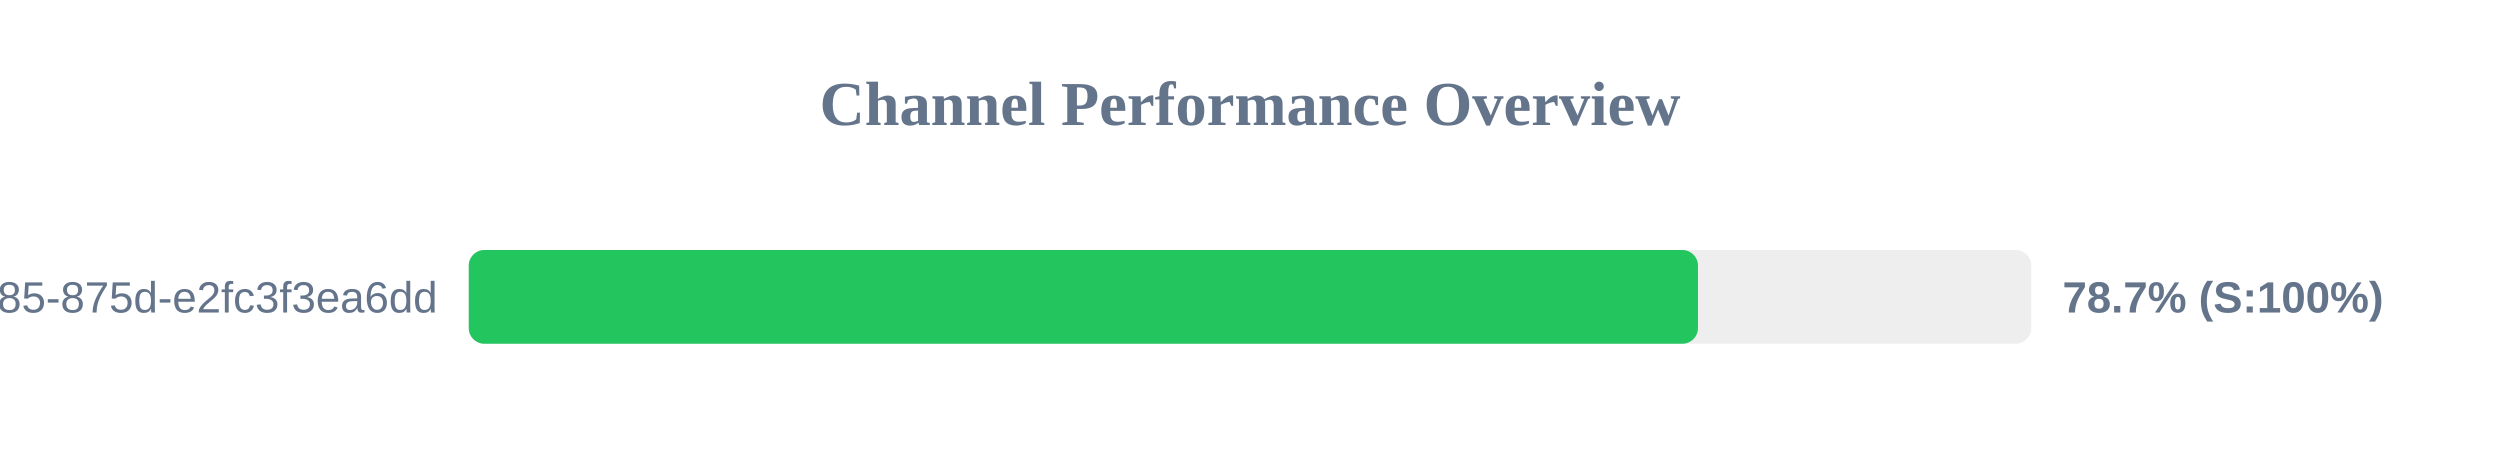
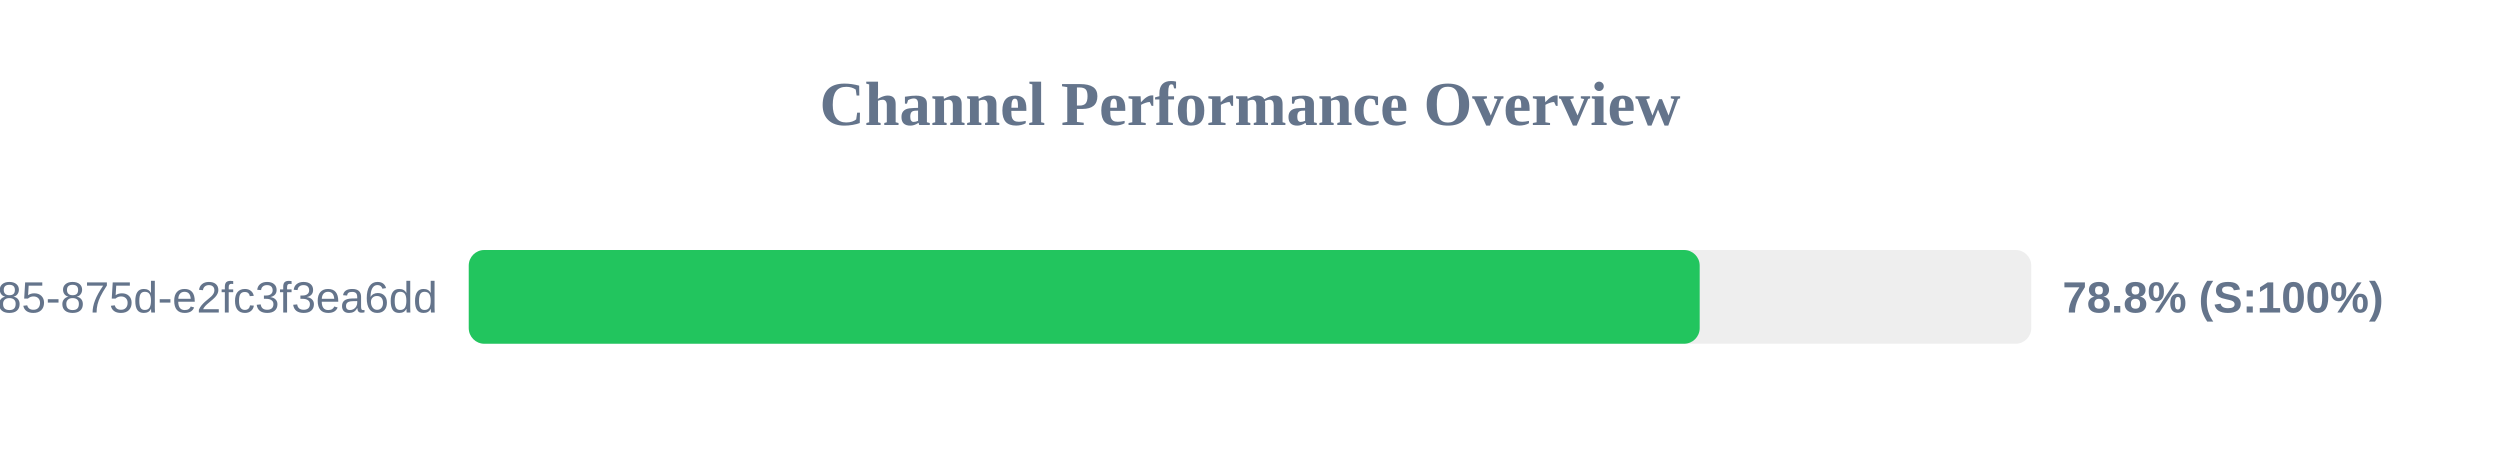
<svg xmlns="http://www.w3.org/2000/svg" width="800" height="150" version="1.1">
  <style>
        .row { font: 14px Arial; fill: #64748b; }
        .score { font: bold 14px Arial; fill: #64748b; }
    </style>
  <text x="400" y="40" text-anchor="middle" font-size="20px" font-weight="bold" fill="#64748b">Channel Performance Overview</text>
  <rect x="150" y="80" width="500" height="30" fill="#eee" rx="5" />
-   <rect x="150" y="80" width="393.35" height="30" fill="#22c55e" rx="5" />
+   <rect x="150" y="80" width="393.9" height="30" fill="#22c55e" rx="5" />
  <text x="140" y="100" text-anchor="end" class="row">?uuid=1045aedf-053c-4585-875d-e2fc3f3ea6dd</text>
-   <text x="660" y="100" text-anchor="start" class="score">78.7% (S:100%)</text>
+   <text x="660" y="100" text-anchor="start" class="score">78.8% (S:100%)</text>
</svg>
